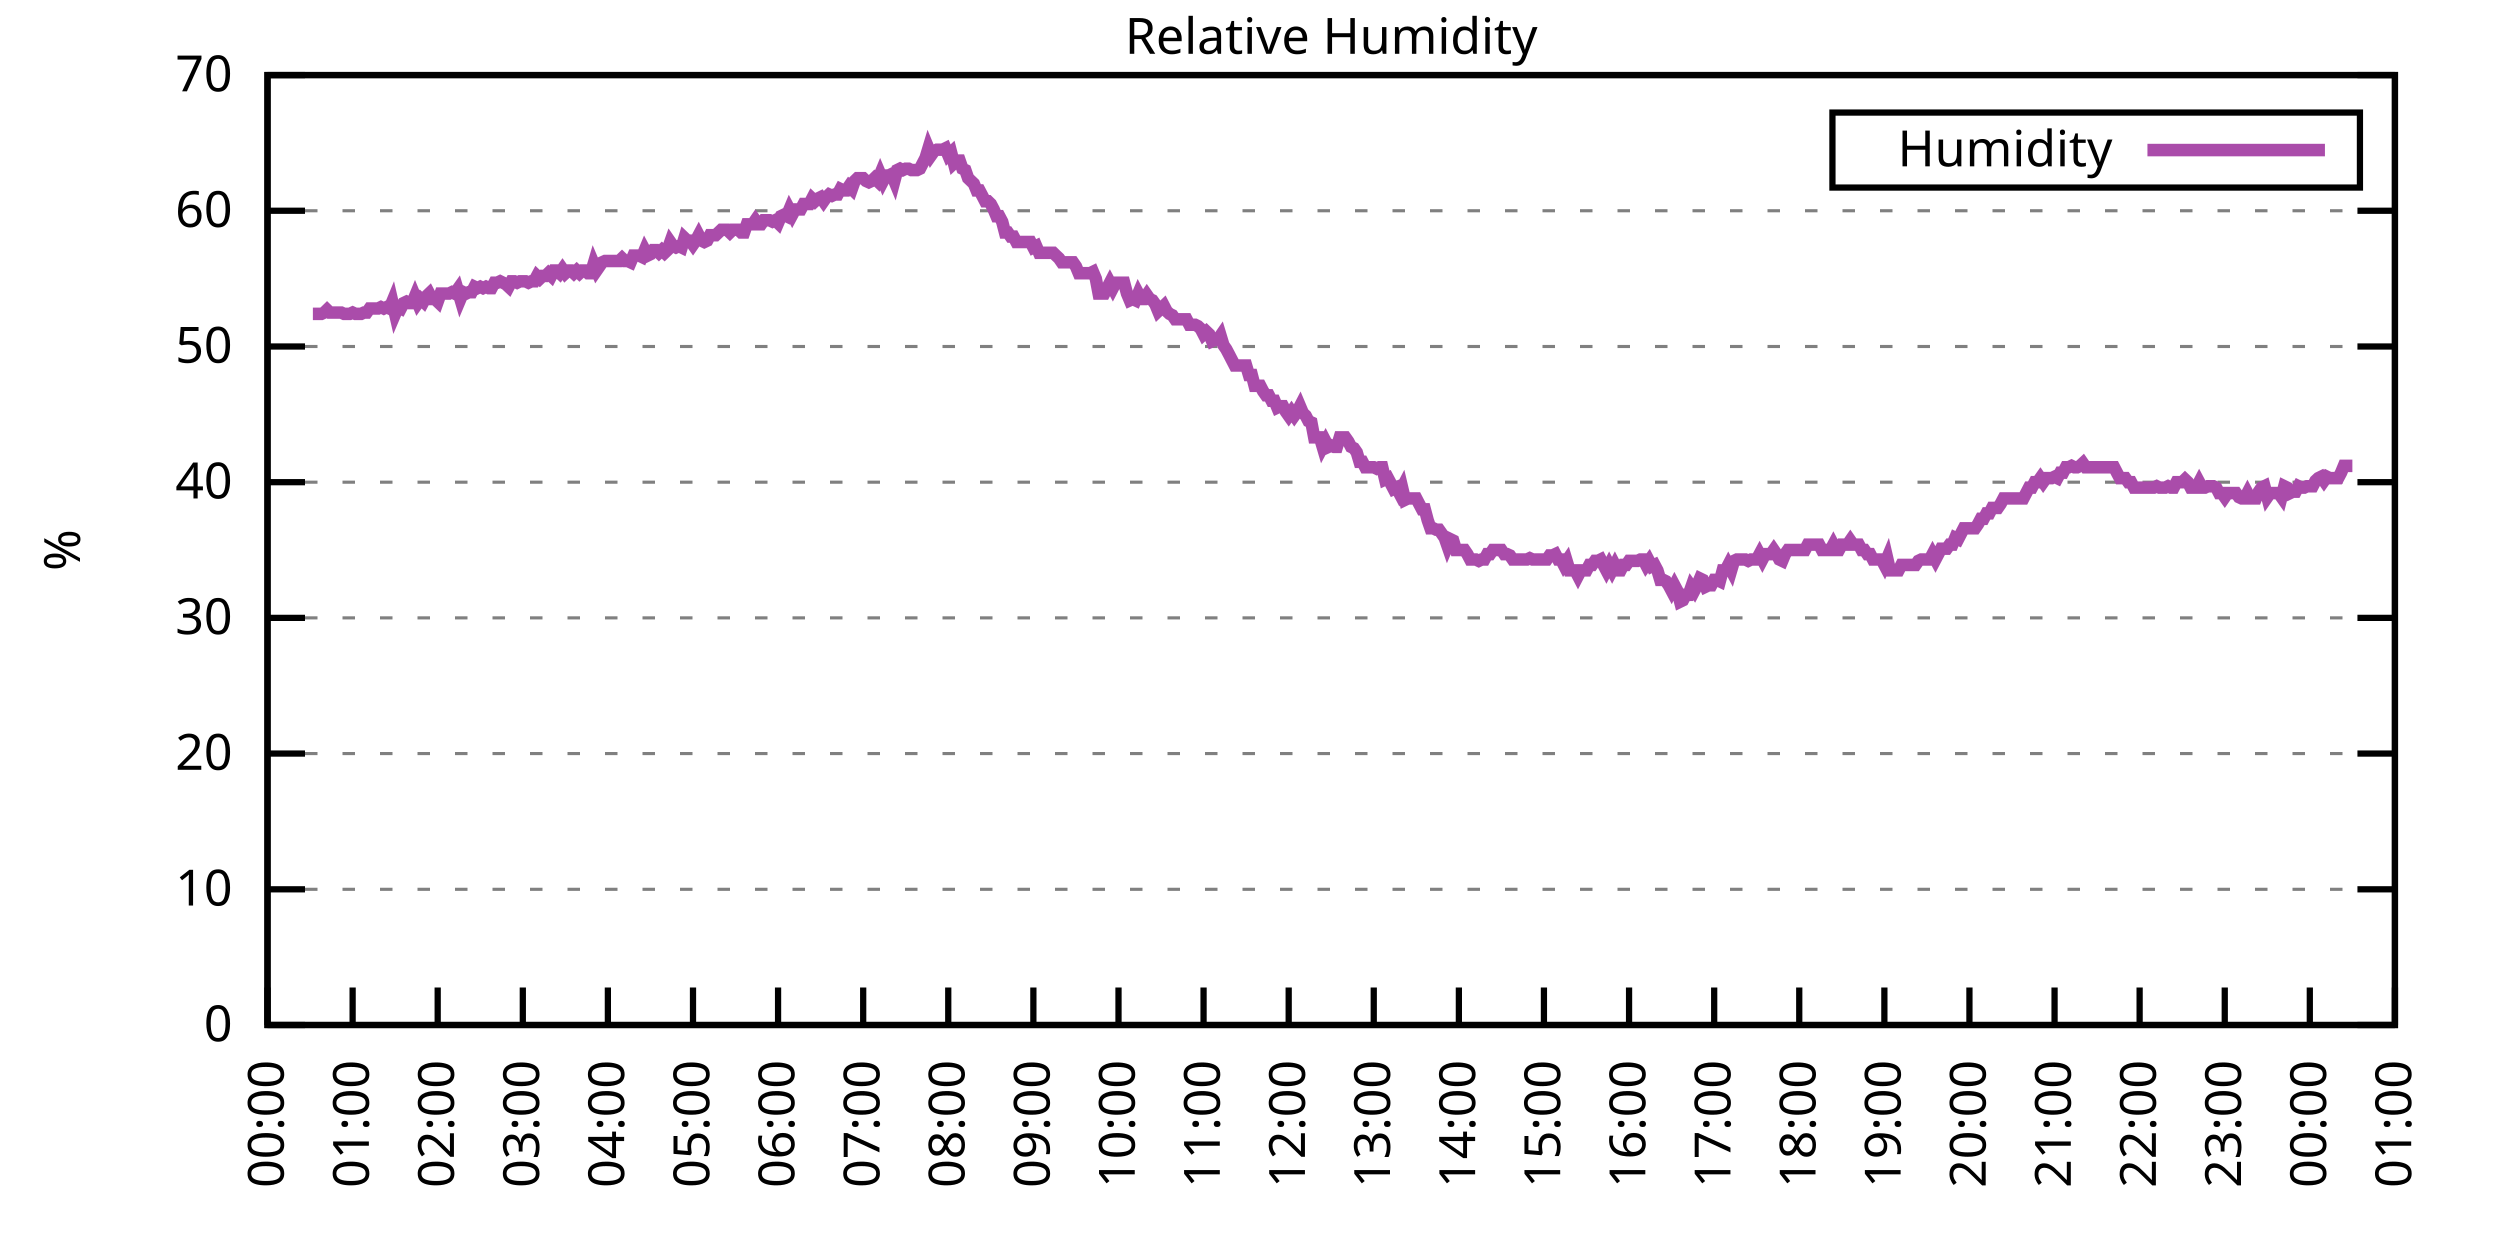
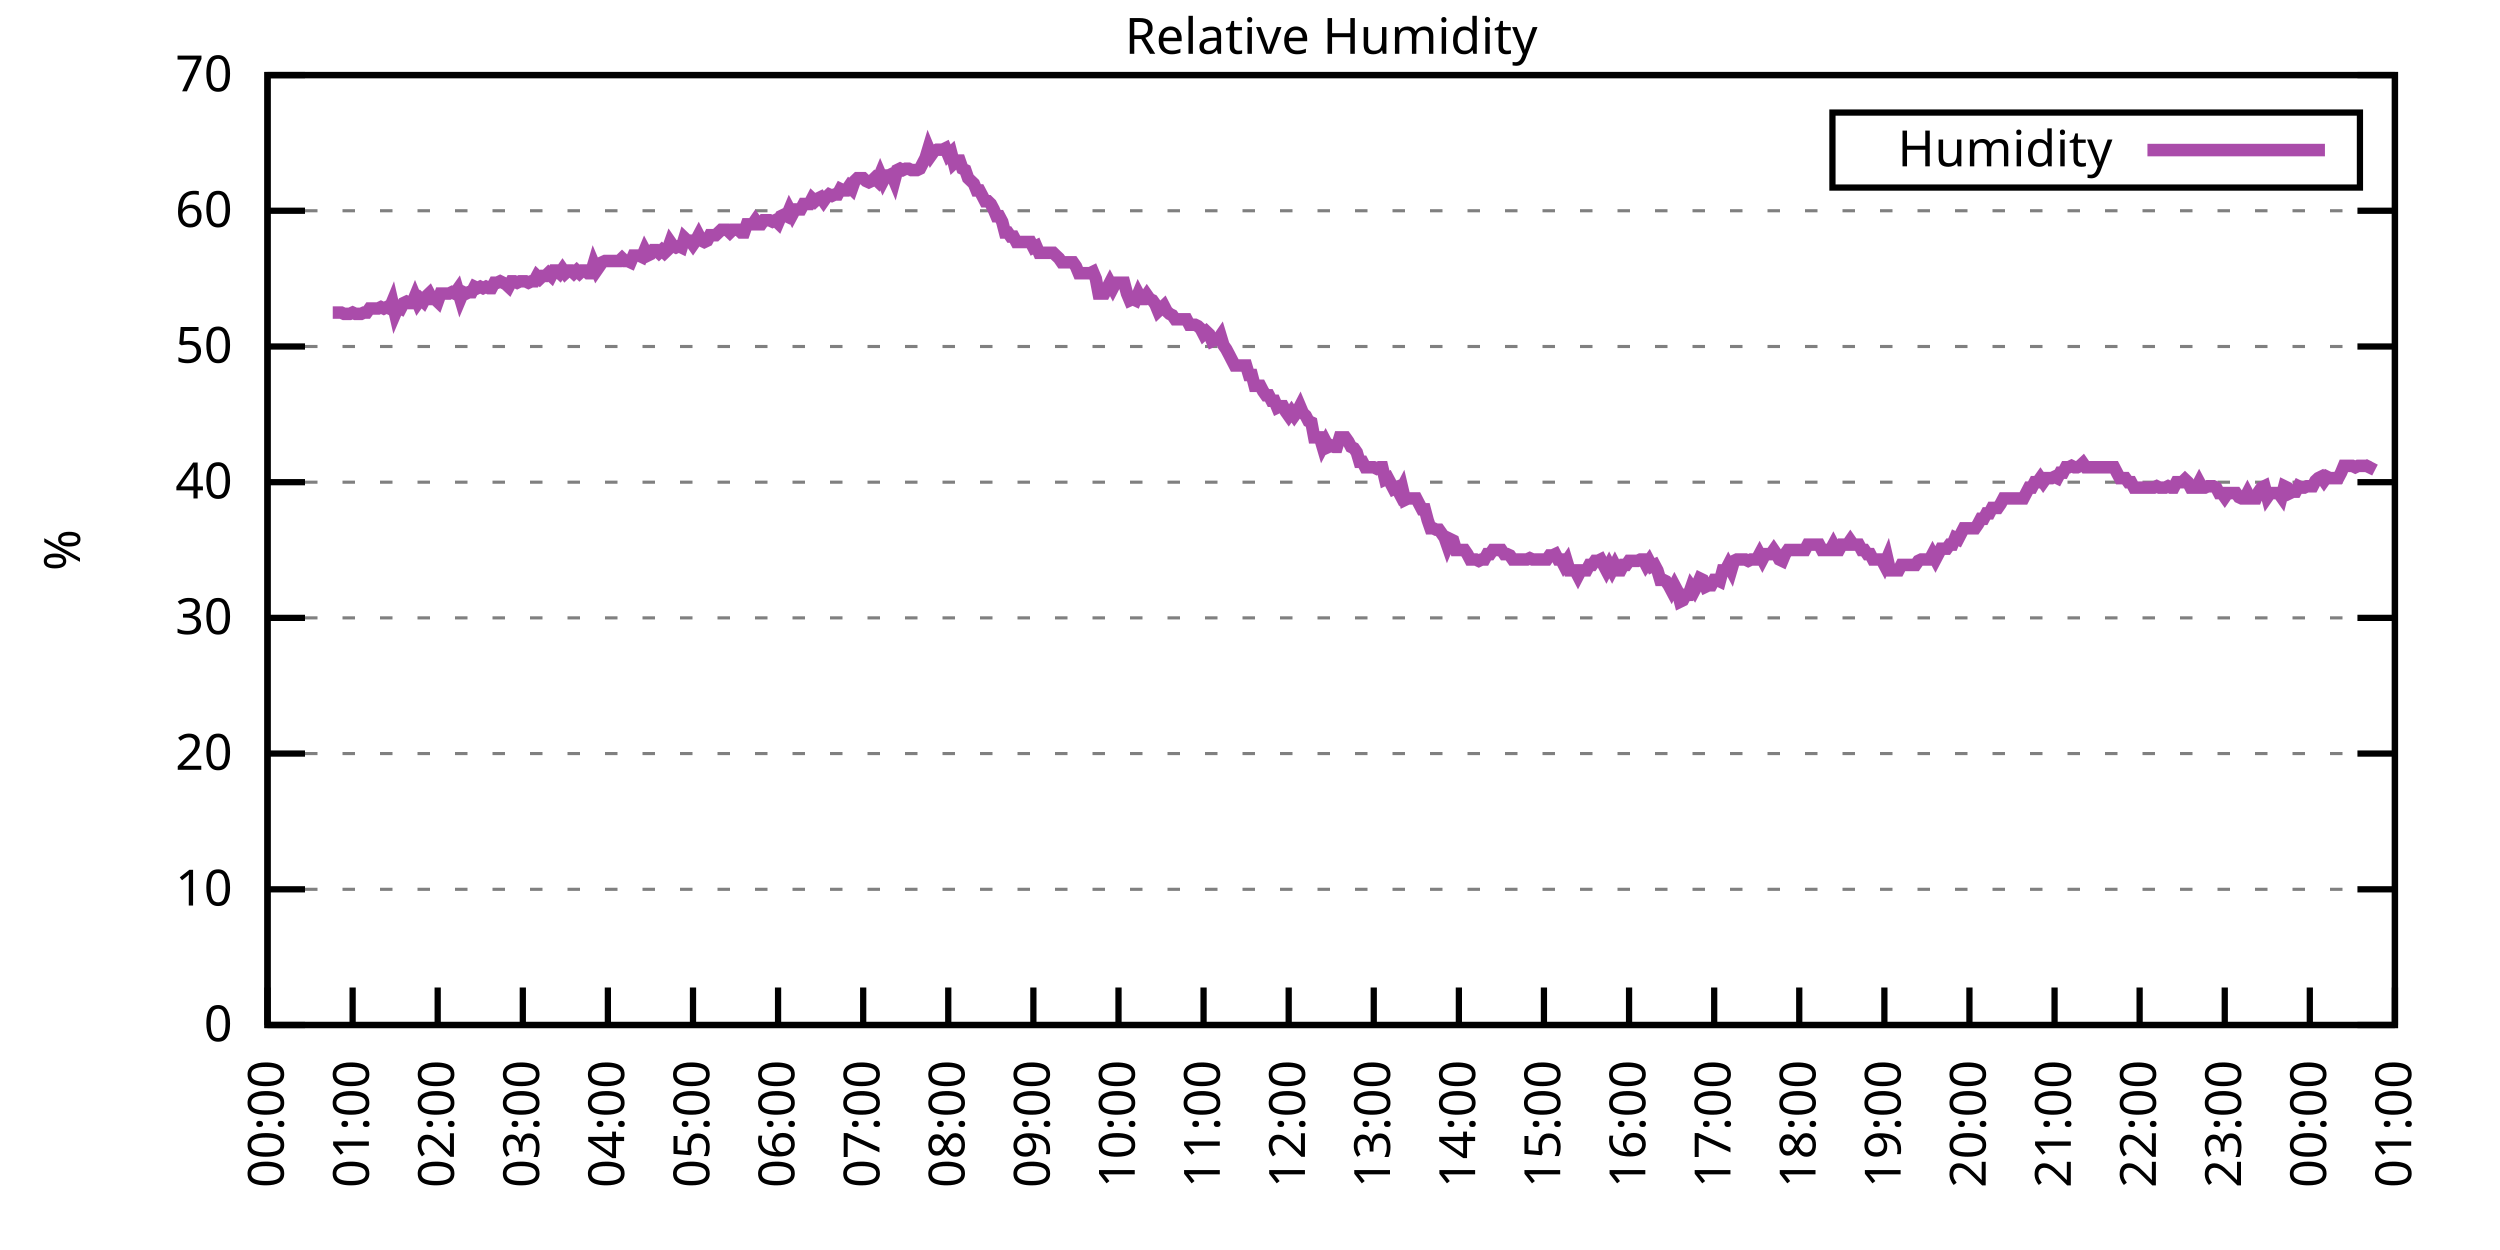
<svg xmlns="http://www.w3.org/2000/svg" xmlns:xlink="http://www.w3.org/1999/xlink" width="400" height="200" viewBox="0 0 400 200">
  <g id="gnuplot_canvas">
    <rect x="0" y="0" width="400" height="200" fill="none" />
    <defs>
      <circle id="gpDot" r="0.5" stroke-width="0.5" stroke="currentColor" />
      <path id="gpPt0" stroke-width="0.333" stroke="currentColor" d="M-1,0 h2 M0,-1 v2" />
      <path id="gpPt1" stroke-width="0.333" stroke="currentColor" d="M-1,-1 L1,1 M1,-1 L-1,1" />
      <path id="gpPt2" stroke-width="0.333" stroke="currentColor" d="M-1,0 L1,0 M0,-1 L0,1 M-1,-1 L1,1 M-1,1 L1,-1" />
      <rect id="gpPt3" stroke-width="0.333" stroke="currentColor" x="-1" y="-1" width="2" height="2" />
      <rect id="gpPt4" stroke-width="0.333" stroke="currentColor" fill="currentColor" x="-1" y="-1" width="2" height="2" />
      <circle id="gpPt5" stroke-width="0.333" stroke="currentColor" cx="0" cy="0" r="1" />
      <use xlink:href="#gpPt5" id="gpPt6" fill="currentColor" stroke="none" />
      <path id="gpPt7" stroke-width="0.333" stroke="currentColor" d="M0,-1.33 L-1.33,0.67 L1.33,0.67 z" />
      <use xlink:href="#gpPt7" id="gpPt8" fill="currentColor" stroke="none" />
      <use xlink:href="#gpPt7" id="gpPt9" stroke="currentColor" transform="rotate(180)" />
      <use xlink:href="#gpPt9" id="gpPt10" fill="currentColor" stroke="none" />
      <use xlink:href="#gpPt3" id="gpPt11" stroke="currentColor" transform="rotate(45)" />
      <use xlink:href="#gpPt11" id="gpPt12" fill="currentColor" stroke="none" />
      <path id="gpPt13" stroke-width="0.333" stroke="currentColor" d="M0,1.330 L1.265,0.411 L0.782,-1.067 L-0.782,-1.076 L-1.265,0.411 z" />
      <use xlink:href="#gpPt13" id="gpPt14" fill="currentColor" stroke="none" />
      <filter id="textbox" filterUnits="objectBoundingBox" x="0" y="0" height="1" width="1">
        <feFlood flood-color="white" flood-opacity="1" result="bgnd" />
        <feComposite in="SourceGraphic" in2="bgnd" operator="atop" />
      </filter>
      <filter id="greybox" filterUnits="objectBoundingBox" x="0" y="0" height="1" width="1">
        <feFlood flood-color="lightgrey" flood-opacity="1" result="grey" />
        <feComposite in="SourceGraphic" in2="grey" operator="atop" />
      </filter>
    </defs>
    <g fill="none" color="white" stroke="currentColor" stroke-width="1.00" stroke-linecap="butt" stroke-linejoin="miter">
</g>
    <g fill="none" color="black" stroke="currentColor" stroke-width="1.00" stroke-linecap="butt" stroke-linejoin="miter">
      <g stroke="none" shape-rendering="crispEdges">
        <polygon fill="rgb(255, 255, 255)" points="42.80,164.00 383.18,164.00 383.18,12.02 42.80,12.02 " />
      </g>
    </g>
    <g fill="none" color="black" stroke="currentColor" stroke-width="1.00" stroke-linecap="butt" stroke-linejoin="miter">
</g>
    <g fill="none" color="black" stroke="black" stroke-width="0.50" stroke-linecap="butt" stroke-linejoin="miter">
</g>
    <g fill="none" color="gray" stroke="currentColor" stroke-width="0.50" stroke-linecap="butt" stroke-linejoin="miter">
      <path stroke="gray" stroke-dasharray="2,4" class="gridline" d="M42.80,164.00 L383.19,164.00  " />
    </g>
    <g fill="none" color="gray" stroke="gray" stroke-width="1.00" stroke-linecap="butt" stroke-linejoin="miter">
</g>
    <g fill="none" color="black" stroke="currentColor" stroke-width="1.00" stroke-linecap="butt" stroke-linejoin="miter">
      <path stroke="black" d="M42.80,164.00 L48.80,164.00 M383.19,164.00 L377.19,164.00  " />
      <g transform="translate(37.20,166.60)" stroke="none" fill="black" font-family="Sans" font-size="8.00" text-anchor="end">
        <text>
          <tspan font-family="Sans"> 0</tspan>
        </text>
      </g>
    </g>
    <g fill="none" color="black" stroke="currentColor" stroke-width="1.00" stroke-linecap="butt" stroke-linejoin="miter">
</g>
    <g fill="none" color="black" stroke="black" stroke-width="0.50" stroke-linecap="butt" stroke-linejoin="miter">
</g>
    <g fill="none" color="gray" stroke="currentColor" stroke-width="0.50" stroke-linecap="butt" stroke-linejoin="miter">
      <path stroke="gray" stroke-dasharray="2,4" class="gridline" d="M42.80,142.29 L383.19,142.29  " />
    </g>
    <g fill="none" color="gray" stroke="gray" stroke-width="1.00" stroke-linecap="butt" stroke-linejoin="miter">
</g>
    <g fill="none" color="black" stroke="currentColor" stroke-width="1.00" stroke-linecap="butt" stroke-linejoin="miter">
      <path stroke="black" d="M42.80,142.29 L48.80,142.29 M383.19,142.29 L377.19,142.29  " />
      <g transform="translate(37.20,144.89)" stroke="none" fill="black" font-family="Sans" font-size="8.00" text-anchor="end">
        <text>
          <tspan font-family="Sans"> 10</tspan>
        </text>
      </g>
    </g>
    <g fill="none" color="black" stroke="currentColor" stroke-width="1.00" stroke-linecap="butt" stroke-linejoin="miter">
</g>
    <g fill="none" color="black" stroke="black" stroke-width="0.50" stroke-linecap="butt" stroke-linejoin="miter">
</g>
    <g fill="none" color="gray" stroke="currentColor" stroke-width="0.50" stroke-linecap="butt" stroke-linejoin="miter">
      <path stroke="gray" stroke-dasharray="2,4" class="gridline" d="M42.80,120.57 L383.19,120.57  " />
    </g>
    <g fill="none" color="gray" stroke="gray" stroke-width="1.00" stroke-linecap="butt" stroke-linejoin="miter">
</g>
    <g fill="none" color="black" stroke="currentColor" stroke-width="1.00" stroke-linecap="butt" stroke-linejoin="miter">
      <path stroke="black" d="M42.80,120.57 L48.80,120.57 M383.19,120.57 L377.19,120.57  " />
      <g transform="translate(37.20,123.17)" stroke="none" fill="black" font-family="Sans" font-size="8.00" text-anchor="end">
        <text>
          <tspan font-family="Sans"> 20</tspan>
        </text>
      </g>
    </g>
    <g fill="none" color="black" stroke="currentColor" stroke-width="1.00" stroke-linecap="butt" stroke-linejoin="miter">
</g>
    <g fill="none" color="black" stroke="black" stroke-width="0.50" stroke-linecap="butt" stroke-linejoin="miter">
</g>
    <g fill="none" color="gray" stroke="currentColor" stroke-width="0.50" stroke-linecap="butt" stroke-linejoin="miter">
      <path stroke="gray" stroke-dasharray="2,4" class="gridline" d="M42.80,98.86 L383.19,98.86  " />
    </g>
    <g fill="none" color="gray" stroke="gray" stroke-width="1.00" stroke-linecap="butt" stroke-linejoin="miter">
</g>
    <g fill="none" color="black" stroke="currentColor" stroke-width="1.00" stroke-linecap="butt" stroke-linejoin="miter">
      <path stroke="black" d="M42.80,98.86 L48.80,98.86 M383.19,98.86 L377.19,98.86  " />
      <g transform="translate(37.20,101.46)" stroke="none" fill="black" font-family="Sans" font-size="8.00" text-anchor="end">
        <text>
          <tspan font-family="Sans"> 30</tspan>
        </text>
      </g>
    </g>
    <g fill="none" color="black" stroke="currentColor" stroke-width="1.00" stroke-linecap="butt" stroke-linejoin="miter">
</g>
    <g fill="none" color="black" stroke="black" stroke-width="0.50" stroke-linecap="butt" stroke-linejoin="miter">
</g>
    <g fill="none" color="gray" stroke="currentColor" stroke-width="0.50" stroke-linecap="butt" stroke-linejoin="miter">
      <path stroke="gray" stroke-dasharray="2,4" class="gridline" d="M42.80,77.15 L383.19,77.15  " />
    </g>
    <g fill="none" color="gray" stroke="gray" stroke-width="1.00" stroke-linecap="butt" stroke-linejoin="miter">
</g>
    <g fill="none" color="black" stroke="currentColor" stroke-width="1.00" stroke-linecap="butt" stroke-linejoin="miter">
      <path stroke="black" d="M42.80,77.15 L48.80,77.15 M383.19,77.15 L377.19,77.15  " />
      <g transform="translate(37.20,79.75)" stroke="none" fill="black" font-family="Sans" font-size="8.00" text-anchor="end">
        <text>
          <tspan font-family="Sans"> 40</tspan>
        </text>
      </g>
    </g>
    <g fill="none" color="black" stroke="currentColor" stroke-width="1.00" stroke-linecap="butt" stroke-linejoin="miter">
</g>
    <g fill="none" color="black" stroke="black" stroke-width="0.50" stroke-linecap="butt" stroke-linejoin="miter">
</g>
    <g fill="none" color="gray" stroke="currentColor" stroke-width="0.50" stroke-linecap="butt" stroke-linejoin="miter">
      <path stroke="gray" stroke-dasharray="2,4" class="gridline" d="M42.80,55.44 L383.19,55.44  " />
    </g>
    <g fill="none" color="gray" stroke="gray" stroke-width="1.00" stroke-linecap="butt" stroke-linejoin="miter">
</g>
    <g fill="none" color="black" stroke="currentColor" stroke-width="1.00" stroke-linecap="butt" stroke-linejoin="miter">
      <path stroke="black" d="M42.80,55.44 L48.80,55.44 M383.19,55.44 L377.19,55.44  " />
      <g transform="translate(37.20,58.04)" stroke="none" fill="black" font-family="Sans" font-size="8.00" text-anchor="end">
        <text>
          <tspan font-family="Sans"> 50</tspan>
        </text>
      </g>
    </g>
    <g fill="none" color="black" stroke="currentColor" stroke-width="1.00" stroke-linecap="butt" stroke-linejoin="miter">
</g>
    <g fill="none" color="black" stroke="black" stroke-width="0.50" stroke-linecap="butt" stroke-linejoin="miter">
</g>
    <g fill="none" color="gray" stroke="currentColor" stroke-width="0.50" stroke-linecap="butt" stroke-linejoin="miter">
      <path stroke="gray" stroke-dasharray="2,4" class="gridline" d="M42.80,33.72 L383.19,33.72  " />
    </g>
    <g fill="none" color="gray" stroke="gray" stroke-width="1.00" stroke-linecap="butt" stroke-linejoin="miter">
</g>
    <g fill="none" color="black" stroke="currentColor" stroke-width="1.00" stroke-linecap="butt" stroke-linejoin="miter">
      <path stroke="black" d="M42.80,33.72 L48.80,33.72 M383.19,33.72 L377.19,33.72  " />
      <g transform="translate(37.20,36.32)" stroke="none" fill="black" font-family="Sans" font-size="8.00" text-anchor="end">
        <text>
          <tspan font-family="Sans"> 60</tspan>
        </text>
      </g>
    </g>
    <g fill="none" color="black" stroke="currentColor" stroke-width="1.00" stroke-linecap="butt" stroke-linejoin="miter">
</g>
    <g fill="none" color="black" stroke="black" stroke-width="0.50" stroke-linecap="butt" stroke-linejoin="miter">
</g>
    <g fill="none" color="gray" stroke="currentColor" stroke-width="0.50" stroke-linecap="butt" stroke-linejoin="miter">
      <path stroke="gray" stroke-dasharray="2,4" class="gridline" d="M42.80,12.01 L383.19,12.01  " />
    </g>
    <g fill="none" color="gray" stroke="gray" stroke-width="1.00" stroke-linecap="butt" stroke-linejoin="miter">
</g>
    <g fill="none" color="black" stroke="currentColor" stroke-width="1.00" stroke-linecap="butt" stroke-linejoin="miter">
      <path stroke="black" d="M42.80,12.01 L48.80,12.01 M383.19,12.01 L377.19,12.01  " />
      <g transform="translate(37.20,14.61)" stroke="none" fill="black" font-family="Sans" font-size="8.00" text-anchor="end">
        <text>
          <tspan font-family="Sans"> 70</tspan>
        </text>
      </g>
    </g>
    <g fill="none" color="black" stroke="currentColor" stroke-width="1.00" stroke-linecap="butt" stroke-linejoin="miter">
      <path stroke="black" d="M42.80,164.00 L42.80,158.00  " />
      <g transform="translate(45.40,169.60) rotate(270.00)" stroke="none" fill="black" font-family="Sans" font-size="8.00" text-anchor="end">
        <text>
          <tspan font-family="Sans">00:00</tspan>
        </text>
      </g>
    </g>
    <g fill="none" color="black" stroke="currentColor" stroke-width="1.00" stroke-linecap="butt" stroke-linejoin="miter">
      <path stroke="black" d="M56.42,164.00 L56.42,158.00  " />
      <g transform="translate(59.02,169.60) rotate(270.00)" stroke="none" fill="black" font-family="Sans" font-size="8.00" text-anchor="end">
        <text>
          <tspan font-family="Sans">01:00</tspan>
        </text>
      </g>
    </g>
    <g fill="none" color="black" stroke="currentColor" stroke-width="1.00" stroke-linecap="butt" stroke-linejoin="miter">
      <path stroke="black" d="M70.03,164.00 L70.03,158.00  " />
      <g transform="translate(72.63,169.60) rotate(270.00)" stroke="none" fill="black" font-family="Sans" font-size="8.00" text-anchor="end">
        <text>
          <tspan font-family="Sans">02:00</tspan>
        </text>
      </g>
    </g>
    <g fill="none" color="black" stroke="currentColor" stroke-width="1.00" stroke-linecap="butt" stroke-linejoin="miter">
      <path stroke="black" d="M83.65,164.00 L83.65,158.00  " />
      <g transform="translate(86.25,169.60) rotate(270.00)" stroke="none" fill="black" font-family="Sans" font-size="8.00" text-anchor="end">
        <text>
          <tspan font-family="Sans">03:00</tspan>
        </text>
      </g>
    </g>
    <g fill="none" color="black" stroke="currentColor" stroke-width="1.00" stroke-linecap="butt" stroke-linejoin="miter">
      <path stroke="black" d="M97.26,164.00 L97.26,158.00  " />
      <g transform="translate(99.86,169.60) rotate(270.00)" stroke="none" fill="black" font-family="Sans" font-size="8.00" text-anchor="end">
        <text>
          <tspan font-family="Sans">04:00</tspan>
        </text>
      </g>
    </g>
    <g fill="none" color="black" stroke="currentColor" stroke-width="1.00" stroke-linecap="butt" stroke-linejoin="miter">
      <path stroke="black" d="M110.88,164.00 L110.88,158.00  " />
      <g transform="translate(113.48,169.60) rotate(270.00)" stroke="none" fill="black" font-family="Sans" font-size="8.00" text-anchor="end">
        <text>
          <tspan font-family="Sans">05:00</tspan>
        </text>
      </g>
    </g>
    <g fill="none" color="black" stroke="currentColor" stroke-width="1.00" stroke-linecap="butt" stroke-linejoin="miter">
      <path stroke="black" d="M124.49,164.00 L124.49,158.00  " />
      <g transform="translate(127.09,169.60) rotate(270.00)" stroke="none" fill="black" font-family="Sans" font-size="8.00" text-anchor="end">
        <text>
          <tspan font-family="Sans">06:00</tspan>
        </text>
      </g>
    </g>
    <g fill="none" color="black" stroke="currentColor" stroke-width="1.00" stroke-linecap="butt" stroke-linejoin="miter">
      <path stroke="black" d="M138.11,164.00 L138.11,158.00  " />
      <g transform="translate(140.71,169.60) rotate(270.00)" stroke="none" fill="black" font-family="Sans" font-size="8.00" text-anchor="end">
        <text>
          <tspan font-family="Sans">07:00</tspan>
        </text>
      </g>
    </g>
    <g fill="none" color="black" stroke="currentColor" stroke-width="1.00" stroke-linecap="butt" stroke-linejoin="miter">
      <path stroke="black" d="M151.72,164.00 L151.72,158.00  " />
      <g transform="translate(154.32,169.60) rotate(270.00)" stroke="none" fill="black" font-family="Sans" font-size="8.00" text-anchor="end">
        <text>
          <tspan font-family="Sans">08:00</tspan>
        </text>
      </g>
    </g>
    <g fill="none" color="black" stroke="currentColor" stroke-width="1.00" stroke-linecap="butt" stroke-linejoin="miter">
      <path stroke="black" d="M165.34,164.00 L165.34,158.00  " />
      <g transform="translate(167.94,169.60) rotate(270.00)" stroke="none" fill="black" font-family="Sans" font-size="8.00" text-anchor="end">
        <text>
          <tspan font-family="Sans">09:00</tspan>
        </text>
      </g>
    </g>
    <g fill="none" color="black" stroke="currentColor" stroke-width="1.00" stroke-linecap="butt" stroke-linejoin="miter">
      <path stroke="black" d="M178.96,164.00 L178.96,158.00  " />
      <g transform="translate(181.56,169.60) rotate(270.00)" stroke="none" fill="black" font-family="Sans" font-size="8.00" text-anchor="end">
        <text>
          <tspan font-family="Sans">10:00</tspan>
        </text>
      </g>
    </g>
    <g fill="none" color="black" stroke="currentColor" stroke-width="1.00" stroke-linecap="butt" stroke-linejoin="miter">
      <path stroke="black" d="M192.57,164.00 L192.57,158.00  " />
      <g transform="translate(195.17,169.60) rotate(270.00)" stroke="none" fill="black" font-family="Sans" font-size="8.00" text-anchor="end">
        <text>
          <tspan font-family="Sans">11:00</tspan>
        </text>
      </g>
    </g>
    <g fill="none" color="black" stroke="currentColor" stroke-width="1.00" stroke-linecap="butt" stroke-linejoin="miter">
      <path stroke="black" d="M206.19,164.00 L206.19,158.00  " />
      <g transform="translate(208.79,169.60) rotate(270.00)" stroke="none" fill="black" font-family="Sans" font-size="8.00" text-anchor="end">
        <text>
          <tspan font-family="Sans">12:00</tspan>
        </text>
      </g>
    </g>
    <g fill="none" color="black" stroke="currentColor" stroke-width="1.00" stroke-linecap="butt" stroke-linejoin="miter">
      <path stroke="black" d="M219.80,164.00 L219.80,158.00  " />
      <g transform="translate(222.40,169.60) rotate(270.00)" stroke="none" fill="black" font-family="Sans" font-size="8.00" text-anchor="end">
        <text>
          <tspan font-family="Sans">13:00</tspan>
        </text>
      </g>
    </g>
    <g fill="none" color="black" stroke="currentColor" stroke-width="1.00" stroke-linecap="butt" stroke-linejoin="miter">
      <path stroke="black" d="M233.42,164.00 L233.42,158.00  " />
      <g transform="translate(236.02,169.60) rotate(270.00)" stroke="none" fill="black" font-family="Sans" font-size="8.00" text-anchor="end">
        <text>
          <tspan font-family="Sans">14:00</tspan>
        </text>
      </g>
    </g>
    <g fill="none" color="black" stroke="currentColor" stroke-width="1.00" stroke-linecap="butt" stroke-linejoin="miter">
      <path stroke="black" d="M247.03,164.00 L247.03,158.00  " />
      <g transform="translate(249.63,169.60) rotate(270.00)" stroke="none" fill="black" font-family="Sans" font-size="8.00" text-anchor="end">
        <text>
          <tspan font-family="Sans">15:00</tspan>
        </text>
      </g>
    </g>
    <g fill="none" color="black" stroke="currentColor" stroke-width="1.00" stroke-linecap="butt" stroke-linejoin="miter">
      <path stroke="black" d="M260.65,164.00 L260.65,158.00  " />
      <g transform="translate(263.25,169.60) rotate(270.00)" stroke="none" fill="black" font-family="Sans" font-size="8.00" text-anchor="end">
        <text>
          <tspan font-family="Sans">16:00</tspan>
        </text>
      </g>
    </g>
    <g fill="none" color="black" stroke="currentColor" stroke-width="1.00" stroke-linecap="butt" stroke-linejoin="miter">
      <path stroke="black" d="M274.27,164.00 L274.27,158.00  " />
      <g transform="translate(276.87,169.60) rotate(270.00)" stroke="none" fill="black" font-family="Sans" font-size="8.00" text-anchor="end">
        <text>
          <tspan font-family="Sans">17:00</tspan>
        </text>
      </g>
    </g>
    <g fill="none" color="black" stroke="currentColor" stroke-width="1.00" stroke-linecap="butt" stroke-linejoin="miter">
      <path stroke="black" d="M287.88,164.00 L287.88,158.00  " />
      <g transform="translate(290.48,169.60) rotate(270.00)" stroke="none" fill="black" font-family="Sans" font-size="8.00" text-anchor="end">
        <text>
          <tspan font-family="Sans">18:00</tspan>
        </text>
      </g>
    </g>
    <g fill="none" color="black" stroke="currentColor" stroke-width="1.00" stroke-linecap="butt" stroke-linejoin="miter">
      <path stroke="black" d="M301.50,164.00 L301.50,158.00  " />
      <g transform="translate(304.10,169.60) rotate(270.00)" stroke="none" fill="black" font-family="Sans" font-size="8.00" text-anchor="end">
        <text>
          <tspan font-family="Sans">19:00</tspan>
        </text>
      </g>
    </g>
    <g fill="none" color="black" stroke="currentColor" stroke-width="1.00" stroke-linecap="butt" stroke-linejoin="miter">
      <path stroke="black" d="M315.11,164.00 L315.11,158.00  " />
      <g transform="translate(317.71,169.60) rotate(270.00)" stroke="none" fill="black" font-family="Sans" font-size="8.00" text-anchor="end">
        <text>
          <tspan font-family="Sans">20:00</tspan>
        </text>
      </g>
    </g>
    <g fill="none" color="black" stroke="currentColor" stroke-width="1.00" stroke-linecap="butt" stroke-linejoin="miter">
      <path stroke="black" d="M328.73,164.00 L328.73,158.00  " />
      <g transform="translate(331.33,169.60) rotate(270.00)" stroke="none" fill="black" font-family="Sans" font-size="8.00" text-anchor="end">
        <text>
          <tspan font-family="Sans">21:00</tspan>
        </text>
      </g>
    </g>
    <g fill="none" color="black" stroke="currentColor" stroke-width="1.00" stroke-linecap="butt" stroke-linejoin="miter">
      <path stroke="black" d="M342.34,164.00 L342.34,158.00  " />
      <g transform="translate(344.94,169.60) rotate(270.00)" stroke="none" fill="black" font-family="Sans" font-size="8.00" text-anchor="end">
        <text>
          <tspan font-family="Sans">22:00</tspan>
        </text>
      </g>
    </g>
    <g fill="none" color="black" stroke="currentColor" stroke-width="1.00" stroke-linecap="butt" stroke-linejoin="miter">
      <path stroke="black" d="M355.96,164.00 L355.96,158.00  " />
      <g transform="translate(358.56,169.60) rotate(270.00)" stroke="none" fill="black" font-family="Sans" font-size="8.00" text-anchor="end">
        <text>
          <tspan font-family="Sans">23:00</tspan>
        </text>
      </g>
    </g>
    <g fill="none" color="black" stroke="currentColor" stroke-width="1.00" stroke-linecap="butt" stroke-linejoin="miter">
      <path stroke="black" d="M369.57,164.00 L369.57,158.00  " />
      <g transform="translate(372.17,169.60) rotate(270.00)" stroke="none" fill="black" font-family="Sans" font-size="8.00" text-anchor="end">
        <text>
          <tspan font-family="Sans">00:00</tspan>
        </text>
      </g>
    </g>
    <g fill="none" color="black" stroke="currentColor" stroke-width="1.00" stroke-linecap="butt" stroke-linejoin="miter">
      <path stroke="black" d="M383.19,164.00 L383.19,158.00  " />
      <g transform="translate(385.79,169.60) rotate(270.00)" stroke="none" fill="black" font-family="Sans" font-size="8.00" text-anchor="end">
        <text>
          <tspan font-family="Sans">01:00</tspan>
        </text>
      </g>
    </g>
    <g fill="none" color="black" stroke="currentColor" stroke-width="1.00" stroke-linecap="butt" stroke-linejoin="miter">
</g>
    <g fill="none" color="black" stroke="currentColor" stroke-width="1.00" stroke-linecap="butt" stroke-linejoin="miter">
      <path stroke="black" d="M42.80,12.01 L42.80,164.00 L383.19,164.00 L383.19,12.01 L42.80,12.01 Z  " />
    </g>
    <g fill="none" color="black" stroke="currentColor" stroke-width="1.00" stroke-linecap="butt" stroke-linejoin="miter">
</g>
    <g fill="none" color="black" stroke="currentColor" stroke-width="1.00" stroke-linecap="butt" stroke-linejoin="miter">
      <path stroke="black" d="M293.19,30.01 L293.19,18.01 L377.59,18.01 L377.59,30.01 L293.19,30.01 Z  " />
    </g>
    <g id="Relative_Humidity_plot_1">
      <g fill="none" color="white" stroke="black" stroke-width="2.00" stroke-linecap="butt" stroke-linejoin="miter">
</g>
      <g fill="none" color="black" stroke="currentColor" stroke-width="2.00" stroke-linecap="butt" stroke-linejoin="miter">
        <g transform="translate(337.99,26.61)" stroke="none" fill="black" font-family="Sans" font-size="8.00" text-anchor="end">
          <text>
            <tspan font-family="Sans">Humidity</tspan>
          </text>
        </g>
      </g>
      <g fill="none" color="black" stroke="currentColor" stroke-width="2.00" stroke-linecap="butt" stroke-linejoin="miter">
-         <path stroke="rgb(170,  76, 170)" d="M343.59,24.01 L371.99,24.01 M50.06,50.22 L50.52,50.22 L50.97,50.22 L51.42,50.22 L51.88,50.01 L52.33,49.57   L52.78,50.01 L53.24,50.01 L53.69,50.01 L54.15,50.01 L54.60,50.01 L55.05,50.22 L55.51,50.22 L55.96,50.22   L56.42,50.01 L56.87,50.22 L57.32,50.22 L57.78,50.22 L58.23,50.01 L58.68,50.01 L59.14,49.36 L59.59,49.36   L60.05,49.36 L60.50,49.36 L60.95,49.14 L61.41,49.36 L61.86,49.14 L62.32,49.36 L62.77,48.27 L63.22,50.22   L63.68,49.14 L64.13,49.36 L64.58,48.49 L65.04,48.27 L65.49,48.49 L65.95,48.49 L66.40,47.40 L66.85,48.49   L67.31,47.84 L67.76,48.27 L68.22,47.40 L68.67,46.97 L69.12,47.84 L69.58,47.84 L70.03,48.27 L70.49,46.97   L70.94,46.97 L71.39,46.97 L71.85,46.97 L72.30,46.75 L72.75,46.97 L73.21,46.32 L73.66,47.84 L74.12,46.75   L74.57,46.97 L75.02,46.75 L75.48,46.75 L75.93,45.88 L76.39,46.10 L76.84,45.88 L77.29,46.10 L77.75,45.88   L78.20,46.10 L78.65,46.10 L79.11,45.23 L79.56,45.23 L80.02,45.01 L80.47,45.23 L80.92,45.45 L81.38,45.88   L81.83,45.01 L82.29,45.01 L82.74,45.23 L83.19,45.01 L83.65,45.01 L84.10,45.01 L84.55,45.23 L85.01,45.01   L85.46,45.01 L85.92,44.15 L86.37,44.58 L86.82,44.15 L87.28,44.15 L87.73,43.71 L88.19,44.15 L88.64,43.28   L89.09,43.28 L89.55,43.71 L90.00,43.06 L90.45,43.71 L90.91,43.28 L91.36,43.28 L91.82,43.71 L92.27,43.28   L92.72,43.71 L93.18,43.28 L93.63,43.28 L94.09,43.71 L94.54,43.71 L94.99,42.19 L95.45,43.28 L95.90,42.63   L96.35,41.97 L96.81,41.76 L97.26,41.76 L97.72,41.76 L98.17,41.76 L98.62,41.76 L99.08,41.76 L99.53,41.32   L99.99,41.76 L100.44,41.76 L100.89,41.97 L101.35,40.89 L101.80,40.89 L102.25,40.89 L102.71,41.11 L103.16,40.02   L103.62,40.89 L104.07,40.67 L104.52,40.02 L104.98,40.02 L105.43,40.45 L105.89,40.02 L106.34,40.45 L106.79,40.02   L107.25,38.72 L107.70,39.37 L108.15,39.59 L108.61,39.37 L109.06,39.59 L109.52,38.07 L109.97,38.50 L110.42,38.50   L110.88,39.15 L111.33,38.50 L111.79,37.63 L112.24,38.50 L112.69,38.72 L113.15,38.50 L113.60,37.63 L114.05,37.63   L114.51,37.63 L114.96,37.20 L115.42,36.76 L115.87,36.76 L116.32,36.76 L116.78,37.20 L117.23,36.76 L117.69,36.76   L118.14,36.76 L118.59,37.20 L119.05,37.20 L119.50,35.89 L119.96,35.89 L120.41,35.89 L120.86,35.24 L121.32,35.89   L121.77,35.89 L122.22,35.24 L122.68,35.24 L123.13,35.24 L123.59,35.46 L124.04,35.24 L124.49,35.68 L124.95,34.59   L125.40,34.37 L125.86,34.59 L126.31,33.51 L126.76,34.37 L127.22,33.51 L127.67,33.51 L128.12,33.51 L128.58,32.64   L129.03,32.64 L129.49,32.64 L129.94,31.77 L130.39,32.20 L130.85,31.77 L131.30,31.55 L131.76,32.20 L132.21,31.55   L132.66,31.12 L133.12,31.33 L133.57,31.12 L134.02,31.12 L134.48,30.25 L134.93,30.47 L135.39,30.47 L135.84,29.81   L136.29,30.25 L136.75,28.95 L137.20,28.51 L137.66,28.51 L138.11,28.51 L138.56,28.95 L139.02,29.16 L139.47,28.95   L139.92,28.51 L140.38,28.95 L140.83,27.86 L141.29,28.95 L141.74,28.08 L142.19,28.08 L142.65,27.86 L143.10,28.95   L143.56,27.21 L144.01,26.99 L144.46,27.21 L144.92,26.99 L145.37,26.99 L145.82,27.21 L146.28,27.21 L146.73,27.21   L147.19,26.99 L147.64,26.12 L148.09,25.25 L148.55,23.73 L149.00,24.82 L149.46,24.17 L149.91,23.95 L150.36,23.95   L150.82,23.95 L151.27,23.73 L151.72,24.82 L152.18,24.39 L152.63,26.12 L153.09,25.69 L153.54,25.69 L153.99,26.99   L154.45,27.21 L154.90,28.51 L155.36,28.95 L155.81,29.38 L156.26,30.47 L156.72,30.47 L157.17,31.33 L157.62,32.20   L158.08,32.20 L158.53,32.64 L158.99,33.51 L159.44,34.59 L159.89,34.59 L160.35,35.46 L160.80,37.20 L161.26,37.20   L161.71,37.85 L162.16,37.85 L162.62,38.72 L163.07,38.72 L163.52,38.72 L163.98,38.72 L164.43,38.72 L164.89,38.72   L165.34,39.59 L165.79,39.37 L166.25,40.45 L166.70,40.45 L167.16,40.45 L167.61,40.45 L168.06,40.45 L168.52,40.45   L168.97,40.89 L169.43,41.32 L169.88,41.97 L170.33,41.97 L170.79,41.97 L171.24,41.97 L171.69,41.97 L172.15,42.63   L172.60,43.71 L173.06,43.71 L173.51,43.71 L173.96,43.71 L174.42,43.71 L174.87,43.49 L175.33,44.58 L175.78,46.97   L176.23,46.97 L176.69,46.97 L177.14,46.10 L177.59,45.23 L178.05,46.10 L178.50,45.23 L178.96,45.23 L179.41,45.23   L179.86,45.23 L180.32,46.97 L180.77,48.05 L181.23,47.84 L181.68,48.05 L182.13,46.97 L182.59,47.84 L183.04,47.84   L183.49,47.18 L183.95,47.84 L184.40,48.05 L184.86,48.70 L185.31,49.79 L185.76,49.36 L186.22,48.92 L186.67,49.79   L187.13,50.22 L187.58,50.44 L188.03,51.09 L188.49,51.09 L188.94,51.09 L189.39,51.09 L189.85,51.09 L190.30,51.96   L190.76,51.96 L191.21,51.96 L191.66,52.18 L192.12,52.61 L192.57,53.48 L193.03,53.05 L193.48,53.48 L193.93,54.57   L194.39,54.35 L194.84,54.35 L195.29,53.70 L195.75,55.22 L196.20,55.87 L196.66,56.74 L197.11,57.61 L197.56,58.48   L198.02,58.48 L198.47,58.48 L198.93,58.48 L199.38,58.48 L199.83,60.00 L200.29,60.00 L200.74,61.73 L201.19,61.73   L201.65,61.73 L202.10,62.60 L202.56,63.25 L203.01,63.25 L203.46,64.12 L203.92,64.12 L204.37,65.21 L204.83,64.99   L205.28,64.99 L205.73,65.86 L206.19,66.51 L206.64,65.86 L207.09,66.51 L207.55,65.86 L208.00,64.99 L208.46,66.08   L208.91,66.51 L209.36,67.38 L209.82,67.59 L210.27,69.98 L210.73,69.98 L211.18,69.98 L211.63,71.50 L212.09,70.63   L212.54,71.50 L213.00,71.29 L213.45,71.50 L213.90,71.50 L214.36,69.98 L214.81,69.98 L215.26,69.98 L215.72,70.63   L216.17,71.50 L216.63,71.72 L217.08,72.37 L217.53,73.89 L217.99,73.89 L218.44,74.76 L218.90,74.76 L219.35,74.76   L219.80,74.76 L220.26,74.98 L220.71,74.76 L221.16,74.76 L221.62,76.71 L222.07,76.50 L222.53,77.37 L222.98,78.23   L223.43,78.02 L223.89,78.89 L224.34,78.02 L224.80,79.97 L225.25,79.75 L225.70,79.75 L226.16,79.75 L226.61,79.75   L227.06,80.62 L227.52,81.49 L227.97,81.49 L228.43,83.23 L228.88,84.53 L229.33,84.53 L229.79,84.75 L230.24,84.75   L230.70,85.40 L231.15,86.05 L231.60,87.35 L232.06,86.27 L232.51,86.49 L232.96,88.00 L233.42,88.00 L233.87,88.00   L234.33,88.00 L234.78,88.66 L235.23,89.52 L235.69,89.52 L236.14,89.52 L236.60,89.74 L237.05,89.52 L237.50,89.52   L237.96,88.66 L238.41,88.66 L238.86,88.00 L239.32,88.00 L239.77,88.00 L240.23,88.00 L240.68,88.66 L241.13,88.66   L241.59,88.87 L242.04,89.52 L242.50,89.52 L242.95,89.52 L243.40,89.52 L243.86,89.52 L244.31,89.52 L244.76,89.31   L245.22,89.52 L245.67,89.52 L246.13,89.52 L246.58,89.52 L247.03,89.52 L247.49,89.52 L247.94,88.87 L248.40,88.87   L248.85,88.66 L249.30,89.52 L249.76,89.52 L250.21,90.39 L250.66,89.74 L251.12,91.26 L251.57,91.26 L252.03,91.26   L252.48,92.13 L252.93,91.26 L253.39,91.26 L253.84,91.26 L254.30,90.39 L254.75,90.39 L255.20,89.74 L255.66,89.74   L256.11,89.52 L256.56,90.39 L257.02,91.26 L257.47,90.39 L257.93,91.26 L258.38,90.39 L258.83,91.26 L259.29,91.26   L259.74,90.39 L260.20,90.39 L260.65,89.74 L261.10,89.74 L261.56,89.74 L262.01,89.74 L262.47,89.52 L262.92,89.52   L263.37,90.39 L263.83,89.74 L264.28,90.61 L264.73,90.39 L265.19,91.26 L265.64,92.78 L266.10,92.78 L266.55,93.00   L267.00,93.65 L267.46,94.52 L267.91,93.65 L268.37,94.52 L268.82,96.26 L269.27,96.04 L269.73,95.17 L270.18,95.17   L270.63,93.87 L271.09,94.52 L271.54,93.65 L272.00,92.56 L272.45,92.78 L272.90,93.87 L273.36,93.65 L273.81,93.65   L274.27,92.78 L274.72,92.78 L275.17,93.00 L275.63,91.26 L276.08,91.26 L276.53,90.39 L276.99,91.26 L277.44,89.74   L277.90,89.52 L278.35,89.52 L278.80,89.52 L279.26,89.52 L279.71,89.74 L280.17,89.52 L280.62,89.52 L281.07,89.52   L281.53,88.66 L281.98,89.52 L282.43,88.66 L282.89,88.66 L283.34,88.66 L283.80,88.00 L284.25,88.66 L284.70,89.52   L285.16,89.74 L285.61,88.66 L286.07,88.00 L286.52,88.00 L286.97,88.00 L287.43,88.00 L287.88,88.00 L288.33,88.00   L288.79,88.00 L289.24,87.14 L289.70,87.14 L290.15,87.14 L290.60,87.14 L291.06,87.14 L291.51,88.00 L291.97,88.00   L292.42,88.00 L292.87,88.00 L293.33,87.14 L293.78,88.00 L294.23,88.00 L294.69,87.14 L295.14,87.14 L295.60,87.14   L296.05,86.49 L296.50,87.14 L296.96,87.14 L297.41,87.14 L297.87,88.00 L298.32,88.00 L298.77,88.66 L299.23,88.66   L299.68,89.52 L300.13,89.52 L300.59,89.52 L301.04,89.52 L301.50,90.39 L301.95,89.31 L302.40,91.26 L302.86,91.26   L303.31,91.26 L303.77,91.26 L304.22,90.39 L304.67,90.39 L305.13,90.39 L305.58,90.39 L306.03,90.39 L306.49,90.39   L306.94,89.74 L307.40,89.52 L307.85,89.52 L308.30,89.52 L308.76,89.52 L309.21,88.66 L309.67,89.52 L310.12,88.66   L310.57,87.79 L311.03,87.79 L311.48,87.79 L311.94,87.14 L312.39,87.14 L312.84,86.05 L313.30,86.27 L313.75,85.40   L314.20,84.53 L314.66,84.53 L315.11,84.53 L315.57,84.53 L316.02,84.53 L316.47,83.88 L316.93,83.01 L317.38,83.01   L317.84,82.14 L318.29,82.14 L318.74,81.27 L319.20,81.27 L319.65,81.27 L320.10,80.62 L320.56,79.75 L321.01,79.75   L321.47,79.75 L321.92,79.75 L322.37,79.75 L322.83,79.75 L323.28,79.75 L323.74,79.75 L324.19,78.89 L324.64,78.02   L325.10,78.02 L325.55,77.15 L326.00,77.15 L326.46,76.50 L326.91,77.15 L327.37,76.50 L327.82,76.50 L328.27,76.50   L328.73,76.28 L329.18,76.50 L329.64,75.63 L330.09,75.63 L330.54,74.76 L331.00,74.76 L331.45,74.54 L331.90,74.76   L332.36,74.76 L332.81,74.54 L333.27,74.11 L333.72,74.76 L334.17,74.76 L334.63,74.76 L335.08,74.76 L335.54,74.76   L335.99,74.76 L336.44,74.76 L336.90,74.76 L337.35,74.76 L337.80,74.76 L338.26,74.76 L338.71,75.63 L339.17,76.50   L339.62,76.50 L340.07,76.50 L340.53,77.15 L340.98,77.15 L341.44,78.02 L341.89,78.02 L342.34,78.02 L342.80,78.02   L343.25,78.02 L343.70,78.02 L344.16,78.02 L344.61,78.02 L345.07,77.80 L345.52,78.02 L345.97,78.02 L346.43,78.02   L346.88,77.80 L347.34,78.02 L347.79,78.02 L348.24,77.15 L348.70,77.15 L349.15,77.15 L349.60,76.71 L350.06,77.15   L350.51,78.02 L350.97,78.02 L351.42,78.02 L351.87,77.15 L352.33,78.02 L352.78,78.02 L353.24,77.80 L353.69,77.80   L354.14,77.80 L354.60,78.02 L355.05,78.89 L355.50,78.89 L355.96,79.54 L356.41,78.89 L356.87,78.89 L357.32,78.89   L357.77,78.89 L358.23,79.54 L358.68,79.75 L359.14,79.75 L359.59,78.89 L360.04,79.75 L360.50,79.75 L360.95,79.75   L361.41,78.67 L361.86,78.02 L362.31,77.80 L362.77,79.54 L363.22,78.89 L363.67,78.89 L364.13,78.89 L364.58,78.89   L365.04,79.54 L365.49,77.80 L365.94,78.02 L366.40,78.89 L366.85,78.67 L367.31,78.67 L367.76,77.80 L368.21,78.02   L368.67,78.02 L369.12,77.80 L369.57,77.80 L370.03,77.80 L370.48,76.93 L370.94,76.50 L371.39,76.28 L371.84,76.93   L372.30,76.28 L372.75,76.50 L373.21,76.50 L373.66,76.50 L374.11,76.50 L374.57,75.63 L375.02,74.54 L375.47,74.54   L375.93,74.54 L376.38,74.54  " />
+         <path stroke="rgb(170,  76, 170)" d="M343.59,24.01 L371.99,24.01 M53.24,50.01 L53.69,50.01 L54.15,50.01 L54.60,50.01 L55.05,50.22 L55.51,50.22   L55.96,50.22 L56.42,50.01 L56.87,50.22 L57.32,50.22 L57.78,50.22 L58.23,50.01 L58.68,50.01 L59.14,49.36   L59.59,49.36 L60.05,49.36 L60.50,49.36 L60.95,49.14 L61.41,49.36 L61.86,49.14 L62.32,49.36 L62.77,48.27   L63.22,50.22 L63.68,49.14 L64.13,49.36 L64.58,48.49 L65.04,48.27 L65.49,48.49 L65.95,48.49 L66.40,47.40   L66.85,48.49 L67.31,47.84 L67.76,48.27 L68.22,47.40 L68.67,46.97 L69.12,47.84 L69.58,47.84 L70.03,48.27   L70.49,46.97 L70.94,46.97 L71.39,46.97 L71.85,46.97 L72.30,46.75 L72.75,46.97 L73.21,46.32 L73.66,47.84   L74.12,46.75 L74.57,46.97 L75.02,46.75 L75.48,46.75 L75.93,45.88 L76.39,46.10 L76.84,45.88 L77.29,46.10   L77.75,45.88 L78.20,46.10 L78.65,46.10 L79.11,45.23 L79.56,45.23 L80.02,45.01 L80.47,45.23 L80.92,45.45   L81.38,45.88 L81.83,45.01 L82.29,45.01 L82.74,45.23 L83.19,45.01 L83.65,45.01 L84.10,45.01 L84.55,45.23   L85.01,45.01 L85.46,45.01 L85.92,44.15 L86.37,44.58 L86.82,44.15 L87.28,44.15 L87.73,43.71 L88.19,44.15   L88.64,43.28 L89.09,43.28 L89.55,43.71 L90.00,43.06 L90.45,43.71 L90.91,43.28 L91.36,43.28 L91.82,43.71   L92.27,43.28 L92.72,43.71 L93.18,43.28 L93.63,43.28 L94.09,43.71 L94.54,43.71 L94.99,42.19 L95.45,43.28   L95.90,42.63 L96.35,41.97 L96.81,41.76 L97.26,41.76 L97.72,41.76 L98.17,41.76 L98.62,41.76 L99.08,41.76   L99.53,41.32 L99.99,41.76 L100.44,41.76 L100.89,41.97 L101.35,40.89 L101.80,40.89 L102.25,40.89 L102.71,41.11   L103.16,40.02 L103.62,40.89 L104.07,40.67 L104.52,40.02 L104.98,40.02 L105.43,40.45 L105.89,40.02 L106.34,40.45   L106.79,40.02 L107.25,38.72 L107.70,39.37 L108.15,39.59 L108.61,39.37 L109.06,39.59 L109.52,38.07 L109.97,38.50   L110.42,38.50 L110.88,39.15 L111.33,38.50 L111.79,37.63 L112.24,38.50 L112.69,38.72 L113.15,38.50 L113.60,37.63   L114.05,37.63 L114.51,37.63 L114.96,37.20 L115.42,36.76 L115.87,36.76 L116.32,36.76 L116.78,37.20 L117.23,36.76   L117.69,36.76 L118.14,36.76 L118.59,37.20 L119.05,37.20 L119.50,35.89 L119.96,35.89 L120.41,35.89 L120.86,35.24   L121.32,35.89 L121.77,35.89 L122.22,35.24 L122.68,35.24 L123.13,35.24 L123.59,35.46 L124.04,35.24 L124.49,35.68   L124.95,34.59 L125.40,34.37 L125.86,34.59 L126.31,33.51 L126.76,34.37 L127.22,33.51 L127.67,33.51 L128.12,33.51   L128.58,32.64 L129.03,32.64 L129.49,32.64 L129.94,31.77 L130.39,32.20 L130.85,31.77 L131.30,31.55 L131.76,32.20   L132.21,31.55 L132.66,31.12 L133.12,31.33 L133.57,31.12 L134.02,31.12 L134.48,30.25 L134.93,30.47 L135.39,30.47   L135.84,29.81 L136.29,30.25 L136.75,28.95 L137.20,28.51 L137.66,28.51 L138.11,28.51 L138.56,28.95 L139.02,29.16   L139.47,28.95 L139.92,28.51 L140.38,28.95 L140.83,27.86 L141.29,28.95 L141.74,28.08 L142.19,28.08 L142.65,27.86   L143.10,28.95 L143.56,27.21 L144.01,26.99 L144.46,27.21 L144.92,26.99 L145.37,26.99 L145.82,27.21 L146.28,27.21   L146.73,27.21 L147.19,26.99 L147.64,26.12 L148.09,25.25 L148.55,23.73 L149.00,24.82 L149.46,24.17 L149.91,23.95   L150.36,23.95 L150.82,23.95 L151.27,23.73 L151.72,24.82 L152.18,24.39 L152.63,26.12 L153.09,25.69 L153.54,25.69   L153.99,26.99 L154.45,27.21 L154.90,28.51 L155.36,28.95 L155.81,29.38 L156.26,30.47 L156.72,30.47 L157.17,31.33   L157.62,32.20 L158.08,32.20 L158.53,32.64 L158.99,33.51 L159.44,34.59 L159.89,34.59 L160.35,35.46 L160.80,37.20   L161.26,37.20 L161.71,37.85 L162.16,37.85 L162.62,38.72 L163.07,38.72 L163.52,38.72 L163.98,38.72 L164.43,38.72   L164.89,38.72 L165.34,39.59 L165.79,39.37 L166.25,40.45 L166.70,40.45 L167.16,40.45 L167.61,40.45 L168.06,40.45   L168.52,40.45 L168.97,40.89 L169.43,41.32 L169.88,41.97 L170.33,41.97 L170.79,41.97 L171.24,41.97 L171.69,41.97   L172.15,42.63 L172.60,43.71 L173.06,43.71 L173.51,43.71 L173.96,43.71 L174.42,43.71 L174.87,43.49 L175.33,44.58   L175.78,46.97 L176.23,46.97 L176.69,46.97 L177.14,46.10 L177.59,45.23 L178.05,46.10 L178.50,45.23 L178.96,45.23   L179.41,45.23 L179.86,45.23 L180.32,46.97 L180.77,48.05 L181.23,47.84 L181.68,48.05 L182.13,46.97 L182.59,47.84   L183.04,47.84 L183.49,47.18 L183.95,47.84 L184.40,48.05 L184.86,48.70 L185.31,49.79 L185.76,49.36 L186.22,48.92   L186.67,49.79 L187.13,50.22 L187.58,50.44 L188.03,51.09 L188.49,51.09 L188.94,51.09 L189.39,51.09 L189.85,51.09   L190.30,51.96 L190.76,51.96 L191.21,51.96 L191.66,52.18 L192.12,52.61 L192.57,53.48 L193.03,53.05 L193.48,53.48   L193.93,54.57 L194.39,54.35 L194.84,54.35 L195.29,53.70 L195.75,55.22 L196.20,55.87 L196.66,56.74 L197.11,57.61   L197.56,58.48 L198.02,58.48 L198.47,58.48 L198.93,58.48 L199.38,58.48 L199.83,60.00 L200.29,60.00 L200.74,61.73   L201.19,61.73 L201.65,61.73 L202.10,62.60 L202.56,63.25 L203.01,63.25 L203.46,64.12 L203.92,64.12 L204.37,65.21   L204.83,64.99 L205.28,64.99 L205.73,65.86 L206.19,66.51 L206.64,65.86 L207.09,66.51 L207.55,65.86 L208.00,64.99   L208.46,66.08 L208.91,66.51 L209.36,67.38 L209.82,67.59 L210.27,69.98 L210.73,69.98 L211.18,69.98 L211.63,71.50   L212.09,70.63 L212.54,71.50 L213.00,71.29 L213.45,71.50 L213.90,71.50 L214.36,69.98 L214.81,69.98 L215.26,69.98   L215.72,70.63 L216.17,71.50 L216.63,71.72 L217.08,72.37 L217.53,73.89 L217.99,73.89 L218.44,74.76 L218.90,74.76   L219.35,74.76 L219.80,74.76 L220.26,74.98 L220.71,74.76 L221.16,74.76 L221.62,76.71 L222.07,76.50 L222.53,77.37   L222.98,78.23 L223.43,78.02 L223.89,78.89 L224.34,78.02 L224.80,79.97 L225.25,79.75 L225.70,79.75 L226.16,79.75   L226.61,79.75 L227.06,80.62 L227.52,81.49 L227.97,81.49 L228.43,83.23 L228.88,84.53 L229.33,84.53 L229.79,84.75   L230.24,84.75 L230.70,85.40 L231.15,86.05 L231.60,87.35 L232.06,86.27 L232.51,86.49 L232.96,88.00 L233.42,88.00   L233.87,88.00 L234.33,88.00 L234.78,88.66 L235.23,89.52 L235.69,89.52 L236.14,89.52 L236.60,89.74 L237.05,89.52   L237.50,89.52 L237.96,88.66 L238.41,88.66 L238.86,88.00 L239.32,88.00 L239.77,88.00 L240.23,88.00 L240.68,88.66   L241.13,88.66 L241.59,88.87 L242.04,89.52 L242.50,89.52 L242.95,89.52 L243.40,89.52 L243.86,89.52 L244.31,89.52   L244.76,89.31 L245.22,89.52 L245.67,89.52 L246.13,89.52 L246.58,89.52 L247.03,89.52 L247.49,89.52 L247.94,88.87   L248.40,88.87 L248.85,88.66 L249.30,89.52 L249.76,89.52 L250.21,90.39 L250.66,89.74 L251.12,91.26 L251.57,91.26   L252.03,91.26 L252.48,92.13 L252.93,91.26 L253.39,91.26 L253.84,91.26 L254.30,90.39 L254.75,90.39 L255.20,89.74   L255.66,89.74 L256.11,89.52 L256.56,90.39 L257.02,91.26 L257.47,90.39 L257.93,91.26 L258.38,90.39 L258.83,91.26   L259.29,91.26 L259.74,90.39 L260.20,90.39 L260.65,89.74 L261.10,89.74 L261.56,89.74 L262.01,89.74 L262.47,89.52   L262.92,89.52 L263.37,90.39 L263.83,89.74 L264.28,90.61 L264.73,90.39 L265.19,91.26 L265.64,92.78 L266.10,92.78   L266.55,93.00 L267.00,93.65 L267.46,94.52 L267.91,93.65 L268.37,94.52 L268.82,96.26 L269.27,96.04 L269.73,95.17   L270.18,95.17 L270.63,93.87 L271.09,94.52 L271.54,93.65 L272.00,92.56 L272.45,92.78 L272.90,93.87 L273.36,93.65   L273.81,93.65 L274.27,92.78 L274.72,92.78 L275.17,93.00 L275.63,91.26 L276.08,91.26 L276.53,90.39 L276.99,91.26   L277.44,89.74 L277.90,89.52 L278.35,89.52 L278.80,89.52 L279.26,89.52 L279.71,89.74 L280.17,89.52 L280.62,89.52   L281.07,89.52 L281.53,88.66 L281.98,89.52 L282.43,88.66 L282.89,88.66 L283.34,88.66 L283.80,88.00 L284.25,88.66   L284.70,89.52 L285.16,89.74 L285.61,88.66 L286.07,88.00 L286.52,88.00 L286.97,88.00 L287.43,88.00 L287.88,88.00   L288.33,88.00 L288.79,88.00 L289.24,87.14 L289.70,87.14 L290.15,87.14 L290.60,87.14 L291.06,87.14 L291.51,88.00   L291.97,88.00 L292.42,88.00 L292.87,88.00 L293.33,87.14 L293.78,88.00 L294.23,88.00 L294.69,87.14 L295.14,87.14   L295.60,87.14 L296.05,86.49 L296.50,87.14 L296.96,87.14 L297.41,87.14 L297.87,88.00 L298.32,88.00 L298.77,88.66   L299.23,88.66 L299.68,89.52 L300.13,89.52 L300.59,89.52 L301.04,89.52 L301.50,90.39 L301.95,89.31 L302.40,91.26   L302.86,91.26 L303.31,91.26 L303.77,91.26 L304.22,90.39 L304.67,90.39 L305.13,90.39 L305.58,90.39 L306.03,90.39   L306.49,90.39 L306.94,89.74 L307.40,89.52 L307.85,89.52 L308.30,89.52 L308.76,89.52 L309.21,88.66 L309.67,89.52   L310.12,88.66 L310.57,87.79 L311.03,87.79 L311.48,87.79 L311.94,87.14 L312.39,87.14 L312.84,86.05 L313.30,86.27   L313.75,85.40 L314.20,84.53 L314.66,84.53 L315.11,84.53 L315.57,84.53 L316.02,84.53 L316.47,83.88 L316.93,83.01   L317.38,83.01 L317.84,82.14 L318.29,82.14 L318.74,81.27 L319.20,81.27 L319.65,81.27 L320.10,80.62 L320.56,79.75   L321.01,79.75 L321.47,79.75 L321.92,79.75 L322.37,79.75 L322.83,79.75 L323.28,79.75 L323.74,79.75 L324.19,78.89   L324.64,78.02 L325.10,78.02 L325.55,77.15 L326.00,77.15 L326.46,76.50 L326.91,77.15 L327.37,76.50 L327.82,76.50   L328.27,76.50 L328.73,76.28 L329.18,76.50 L329.64,75.63 L330.09,75.63 L330.54,74.76 L331.00,74.76 L331.45,74.54   L331.90,74.76 L332.36,74.76 L332.81,74.54 L333.27,74.11 L333.72,74.76 L334.17,74.76 L334.63,74.76 L335.08,74.76   L335.54,74.76 L335.99,74.76 L336.44,74.76 L336.90,74.76 L337.35,74.76 L337.80,74.76 L338.26,74.76 L338.71,75.63   L339.17,76.50 L339.62,76.50 L340.07,76.50 L340.53,77.15 L340.98,77.15 L341.44,78.02 L341.89,78.02 L342.34,78.02   L342.80,78.02 L343.25,78.02 L343.70,78.02 L344.16,78.02 L344.61,78.02 L345.07,77.80 L345.52,78.02 L345.97,78.02   L346.43,78.02 L346.88,77.80 L347.34,78.02 L347.79,78.02 L348.24,77.15 L348.70,77.15 L349.15,77.15 L349.60,76.71   L350.06,77.15 L350.51,78.02 L350.97,78.02 L351.42,78.02 L351.87,77.15 L352.33,78.02 L352.78,78.02 L353.24,77.80   L353.69,77.80 L354.14,77.80 L354.60,78.02 L355.05,78.89 L355.50,78.89 L355.96,79.54 L356.41,78.89 L356.87,78.89   L357.32,78.89 L357.77,78.89 L358.23,79.54 L358.68,79.75 L359.14,79.75 L359.59,78.89 L360.04,79.75 L360.50,79.75   L360.95,79.75 L361.41,78.67 L361.86,78.02 L362.31,77.80 L362.77,79.54 L363.22,78.89 L363.67,78.89 L364.13,78.89   L364.58,78.89 L365.04,79.54 L365.49,77.80 L365.94,78.02 L366.40,78.89 L366.85,78.67 L367.31,78.67 L367.76,77.80   L368.21,78.02 L368.67,78.02 L369.12,77.80 L369.57,77.80 L370.03,77.80 L370.48,76.93 L370.94,76.50 L371.39,76.28   L371.84,76.93 L372.30,76.28 L372.75,76.50 L373.21,76.50 L373.66,76.50 L374.11,76.50 L374.57,75.63 L375.02,74.54   L375.47,74.54 L375.93,74.54 L376.38,74.54 L376.84,74.76 L377.29,74.54 L377.74,74.54 L378.20,74.54 L378.65,74.54   L379.11,74.76 L379.56,73.89  " />
      </g>
    </g>
    <g fill="none" color="black" stroke="currentColor" stroke-width="2.00" stroke-linecap="butt" stroke-linejoin="miter">
</g>
    <g fill="none" color="black" stroke="black" stroke-width="1.00" stroke-linecap="butt" stroke-linejoin="miter">
</g>
    <g fill="none" color="black" stroke="currentColor" stroke-width="1.00" stroke-linecap="butt" stroke-linejoin="miter">
      <path stroke="black" d="M42.80,12.01 L42.80,164.00 L383.19,164.00 L383.19,12.01 L42.80,12.01 Z  " />
      <g transform="translate(12.80,88.01) rotate(270.00)" stroke="none" fill="black" font-family="Sans" font-size="8.00" text-anchor="middle">
        <text>
          <tspan font-family="Sans">%</tspan>
        </text>
      </g>
    </g>
    <g fill="none" color="black" stroke="currentColor" stroke-width="1.00" stroke-linecap="butt" stroke-linejoin="miter">
</g>
    <g fill="none" color="black" stroke="currentColor" stroke-width="1.00" stroke-linecap="butt" stroke-linejoin="miter">
      <g transform="translate(212.99,8.61)" stroke="none" fill="black" font-family="Sans" font-size="8.00" text-anchor="middle">
        <text>
          <tspan font-family="Sans">Relative Humidity</tspan>
        </text>
      </g>
    </g>
    <g fill="none" color="black" stroke="currentColor" stroke-width="1.00" stroke-linecap="butt" stroke-linejoin="miter">
</g>
  </g>
</svg>
